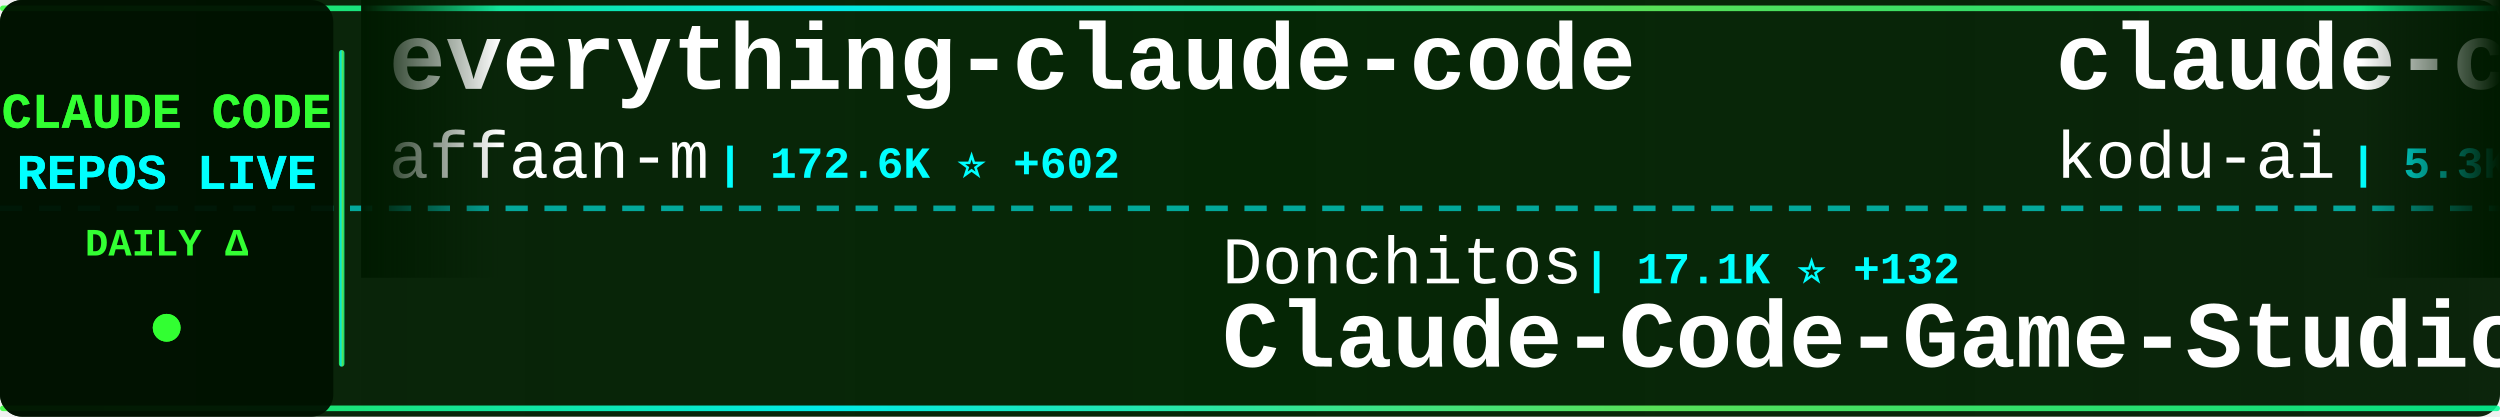
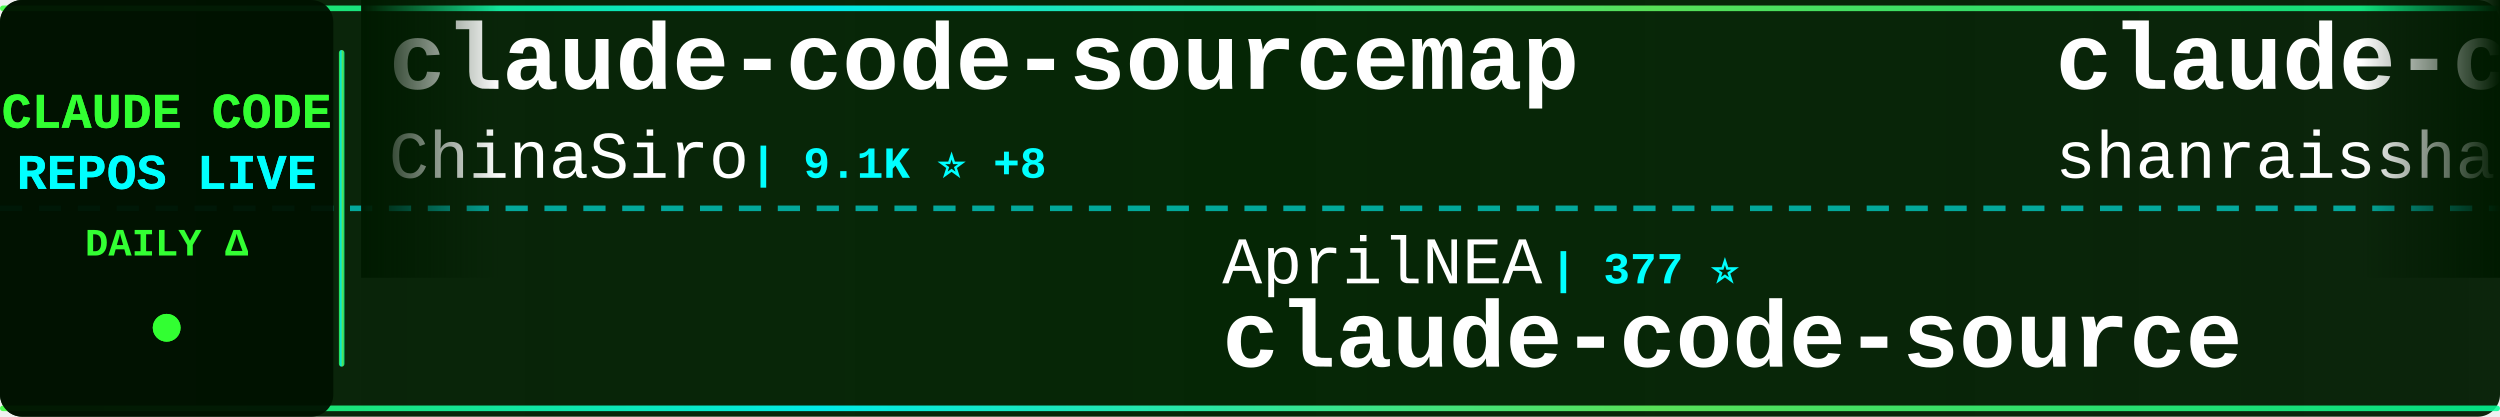
<svg xmlns="http://www.w3.org/2000/svg" width="900" height="150">
  <defs>
    <linearGradient id="tickerBg" x1="0%" y1="0%" x2="100%" y2="0%">
      <stop offset="0%" style="stop-color:#001a00;stop-opacity:0.95" />
      <stop offset="50%" style="stop-color:#002200;stop-opacity:0.98" />
      <stop offset="100%" style="stop-color:#001a00;stop-opacity:0.95" />
    </linearGradient>
    <linearGradient id="borderGrad" x1="0%" y1="0%" x2="100%" y2="0%">
      <stop offset="0%" style="stop-color:#33ff33;stop-opacity:0.85">
        <animate attributeName="stop-opacity" values="0.85;1;0.85" dur="2s" repeatCount="indefinite" />
      </stop>
      <stop offset="33%" style="stop-color:#00ffff;stop-opacity:0.9">
        <animate attributeName="stop-opacity" values="0.9;1;0.9" dur="2.2s" repeatCount="indefinite" />
      </stop>
      <stop offset="66%" style="stop-color:#66ff66;stop-opacity:0.85">
        <animate attributeName="stop-opacity" values="0.85;1;0.85" dur="1.8s" repeatCount="indefinite" />
      </stop>
      <stop offset="100%" style="stop-color:#00ff99;stop-opacity:0.85">
        <animate attributeName="stop-opacity" values="0.85;1;0.85" dur="2s" repeatCount="indefinite" />
      </stop>
    </linearGradient>
    <filter id="textGlow">
      <feGaussianBlur stdDeviation="0.1" result="coloredBlur" />
      <feMerge>
        <feMergeNode in="coloredBlur" />
        <feMergeNode in="SourceGraphic" />
      </feMerge>
    </filter>
    <filter id="metricGlow">
      <feGaussianBlur stdDeviation="0.2" result="coloredBlur" />
      <feMerge>
        <feMergeNode in="coloredBlur" />
        <feMergeNode in="SourceGraphic" />
      </feMerge>
    </filter>
    <linearGradient id="leftFade" x1="0%" y1="0%" x2="100%" y2="0%">
      <stop offset="0%" style="stop-color:#001a00;stop-opacity:1" />
      <stop offset="100%" style="stop-color:#001a00;stop-opacity:0" />
    </linearGradient>
    <linearGradient id="rightFade" x1="0%" y1="0%" x2="100%" y2="0%">
      <stop offset="0%" style="stop-color:#001a00;stop-opacity:0" />
      <stop offset="100%" style="stop-color:#001a00;stop-opacity:1" />
    </linearGradient>
  </defs>
  <rect width="900" height="150" fill="url(#tickerBg)" rx="8" />
  <rect x="0" y="2" width="900" height="2" fill="url(#borderGrad)" rx="1" />
  <rect x="0" y="146" width="900" height="2" fill="url(#borderGrad)" rx="1" />
  <line x1="0" y1="75" x2="900" y2="75" stroke="#00ffff" stroke-width="2" stroke-dasharray="8 6" opacity="0.6" />
  <rect x="0" y="0" width="120" height="150" fill="#001100" opacity="0.95" rx="8" />
  <text x="60" y="46" font-family="'Courier New', monospace" font-size="18" font-weight="bold" fill="#33ff33" text-anchor="middle" filter="url(#textGlow)">
    CLAUDE CODE
  </text>
  <text x="60" y="68" font-family="'Courier New', monospace" font-size="18" font-weight="bold" fill="#00ffff" text-anchor="middle" filter="url(#textGlow)">
    REPOS LIVE
  </text>
  <text x="60" y="92" font-family="'Courier New', monospace" font-size="14" font-weight="bold" fill="#33ff33" text-anchor="middle">
    DAILY Δ
  </text>
  <circle cx="60" cy="118" r="5" fill="#33ff33" filter="url(#metricGlow)">
    <animate attributeName="r" values="4;6;4" dur="1.5s" repeatCount="indefinite" />
    <animate attributeName="opacity" values="0.6;1;0.6" dur="1.5s" repeatCount="indefinite" />
  </circle>
  <rect x="122" y="18" width="2" height="114" fill="url(#borderGrad)" rx="1" />
  <clipPath id="tickerClip">
    <rect x="130" y="0" width="770" height="150" />
  </clipPath>
  <g clip-path="url(#tickerClip)">
    <g id="tickerItems">
      <animateTransform attributeName="transform" attributeType="XML" type="translate" from="0 0" to="-3000 0" dur="54s" repeatCount="indefinite" />
      <g transform="translate(0, 0)">
-         <text x="140" y="32" font-family="'Courier New', monospace" font-size="34" font-weight="bold" fill="#ffffff">everything-claude-code</text>
-         <text x="140" y="64" font-family="'Courier New', monospace" font-size="24" font-weight="normal" fill="#ffffff" opacity="1.0">affaan-m</text>
-         <text x="258" y="64" font-family="'Courier New', monospace" font-size="16" font-weight="bold" fill="#00ffff"> | 172.6K ⭐ +602</text>
+         <text x="140" y="32" font-family="'Courier New', monospace" font-size="34" font-weight="bold" fill="#ffffff">claude-code-sourcemap</text>
+         <text x="140" y="64" font-family="'Courier New', monospace" font-size="24" font-weight="normal" fill="#ffffff" opacity="1.0">ChinaSiro</text>
+         <text x="270" y="64" font-family="'Courier New', monospace" font-size="16" font-weight="bold" fill="#00ffff"> | 9.1K ⭐ +8</text>
      </g>
      <g transform="translate(300, 0)">
-         <text x="140" y="102" font-family="'Courier New', monospace" font-size="24" font-weight="normal" fill="#ffffff" opacity="1.0">Donchitos</text>
-         <text x="270" y="102" font-family="'Courier New', monospace" font-size="16" font-weight="bold" fill="#00ffff"> | 17.1K ⭐ +132</text>
-         <text x="140" y="132" font-family="'Courier New', monospace" font-size="34" font-weight="bold" fill="#ffffff">Claude-Code-Game-Studios</text>
+         <text x="140" y="102" font-family="'Courier New', monospace" font-size="24" font-weight="normal" fill="#ffffff" opacity="1.0">AprilNEA</text>
+         <text x="258" y="102" font-family="'Courier New', monospace" font-size="16" font-weight="bold" fill="#00ffff"> | 377 ⭐</text>
+         <text x="140" y="132" font-family="'Courier New', monospace" font-size="34" font-weight="bold" fill="#ffffff">claude-code-source</text>
      </g>
      <g transform="translate(600, 0)">
-         <text x="140" y="32" font-family="'Courier New', monospace" font-size="34" font-weight="bold" fill="#ffffff">claude-coder</text>
-         <text x="140" y="64" font-family="'Courier New', monospace" font-size="24" font-weight="normal" fill="#ffffff" opacity="1.0">kodu-ai</text>
-         <text x="246" y="64" font-family="'Courier New', monospace" font-size="16" font-weight="bold" fill="#00ffff"> | 5.3K ⭐ +1</text>
+         <text x="140" y="32" font-family="'Courier New', monospace" font-size="34" font-weight="bold" fill="#ffffff">claude-code-best-practic...</text>
+         <text x="140" y="64" font-family="'Courier New', monospace" font-size="24" font-weight="normal" fill="#ffffff" opacity="1.0">shanraisshan</text>
+         <text x="306" y="64" font-family="'Courier New', monospace" font-size="16" font-weight="bold" fill="#00ffff"> | 50.8K ⭐ +238</text>
      </g>
      <g transform="translate(900, 0)">
-         <text x="140" y="102" font-family="'Courier New', monospace" font-size="24" font-weight="normal" fill="#ffffff" opacity="1.0">Hyper66666</text>
-         <text x="282" y="102" font-family="'Courier New', monospace" font-size="16" font-weight="bold" fill="#00ffff"> | 213 ⭐</text>
-         <text x="140" y="132" font-family="'Courier New', monospace" font-size="34" font-weight="bold" fill="#ffffff">claude-code-sourcemap</text>
-       </g>
-       <g transform="translate(1200, 0)">
-         <text x="140" y="32" font-family="'Courier New', monospace" font-size="34" font-weight="bold" fill="#ffffff">Claude-Code-x-OpenClaw-G...</text>
-         <text x="140" y="64" font-family="'Courier New', monospace" font-size="24" font-weight="normal" fill="#ffffff" opacity="1.0">KimYx0207</text>
-         <text x="270" y="64" font-family="'Courier New', monospace" font-size="16" font-weight="bold" fill="#00ffff"> | 3.6K ⭐ +17</text>
-       </g>
-       <g transform="translate(1500, 0)">
        <text x="140" y="102" font-family="'Courier New', monospace" font-size="24" font-weight="normal" fill="#ffffff" opacity="1.0">edmund-io</text>
        <text x="270" y="102" font-family="'Courier New', monospace" font-size="16" font-weight="bold" fill="#00ffff"> | 1.4K ⭐ +1</text>
        <text x="140" y="132" font-family="'Courier New', monospace" font-size="34" font-weight="bold" fill="#ffffff">edmunds-claude-code</text>
      </g>
+       <g transform="translate(1200, 0)">
+         <text x="140" y="32" font-family="'Courier New', monospace" font-size="34" font-weight="bold" fill="#ffffff">claude-code-source-build</text>
+         <text x="140" y="64" font-family="'Courier New', monospace" font-size="24" font-weight="normal" fill="#ffffff" opacity="1.0">andrew-kramer-inno</text>
+         <text x="378" y="64" font-family="'Courier New', monospace" font-size="16" font-weight="bold" fill="#00ffff"> | 582 ⭐</text>
+       </g>
+       <g transform="translate(1500, 0)">
+         <text x="140" y="102" font-family="'Courier New', monospace" font-size="24" font-weight="normal" fill="#ffffff" opacity="1.0">luyao618</text>
+         <text x="258" y="102" font-family="'Courier New', monospace" font-size="16" font-weight="bold" fill="#00ffff"> | 1.3K ⭐ +2</text>
+         <text x="140" y="132" font-family="'Courier New', monospace" font-size="34" font-weight="bold" fill="#ffffff">Claude-Code-Source-Study</text>
+       </g>
      <g transform="translate(1800, 0)">
-         <text x="140" y="32" font-family="'Courier New', monospace" font-size="34" font-weight="bold" fill="#ffffff">claude-code-settings</text>
-         <text x="140" y="64" font-family="'Courier New', monospace" font-size="24" font-weight="normal" fill="#ffffff" opacity="1.0">feiskyer</text>
-         <text x="258" y="64" font-family="'Courier New', monospace" font-size="16" font-weight="bold" fill="#00ffff"> | 1.5K ⭐ +3</text>
+         <text x="140" y="32" font-family="'Courier New', monospace" font-size="34" font-weight="bold" fill="#ffffff">agents</text>
+         <text x="140" y="64" font-family="'Courier New', monospace" font-size="24" font-weight="normal" fill="#ffffff" opacity="1.0">wshobson</text>
+         <text x="258" y="64" font-family="'Courier New', monospace" font-size="16" font-weight="bold" fill="#00ffff"> | 34.7K ⭐ +42</text>
      </g>
      <g transform="translate(2100, 0)">
-         <text x="140" y="102" font-family="'Courier New', monospace" font-size="24" font-weight="normal" fill="#ffffff" opacity="1.0">pengchengneo</text>
-         <text x="306" y="102" font-family="'Courier New', monospace" font-size="16" font-weight="bold" fill="#00ffff"> | 1.3K ⭐ +4</text>
-         <text x="140" y="132" font-family="'Courier New', monospace" font-size="34" font-weight="bold" fill="#ffffff">Claude-Code</text>
+         <text x="140" y="102" font-family="'Courier New', monospace" font-size="24" font-weight="normal" fill="#ffffff" opacity="1.0">rohitg00</text>
+         <text x="258" y="102" font-family="'Courier New', monospace" font-size="16" font-weight="bold" fill="#00ffff"> | 1.5K ⭐ +13</text>
+         <text x="140" y="132" font-family="'Courier New', monospace" font-size="34" font-weight="bold" fill="#ffffff">awesome-claude-code-tool...</text>
      </g>
      <g transform="translate(2400, 0)">
-         <text x="140" y="32" font-family="'Courier New', monospace" font-size="34" font-weight="bold" fill="#ffffff">claude-code-rust</text>
-         <text x="140" y="64" font-family="'Courier New', monospace" font-size="24" font-weight="normal" fill="#ffffff" opacity="1.0">lorryjovens-hub</text>
-         <text x="342" y="64" font-family="'Courier New', monospace" font-size="16" font-weight="bold" fill="#00ffff"> | 1.5K ⭐ +6</text>
+         <text x="140" y="32" font-family="'Courier New', monospace" font-size="34" font-weight="bold" fill="#ffffff">claude-code-security-rev...</text>
+         <text x="140" y="64" font-family="'Courier New', monospace" font-size="24" font-weight="normal" fill="#ffffff" opacity="1.0">anthropics</text>
+         <text x="282" y="64" font-family="'Courier New', monospace" font-size="16" font-weight="bold" fill="#00ffff"> | 4.5K ⭐ +12</text>
      </g>
      <g transform="translate(2700, 0)">
-         <text x="140" y="102" font-family="'Courier New', monospace" font-size="24" font-weight="normal" fill="#ffffff" opacity="1.0">shareAI-lab</text>
-         <text x="294" y="102" font-family="'Courier New', monospace" font-size="16" font-weight="bold" fill="#00ffff"> | 57.9K ⭐ +126</text>
-         <text x="140" y="132" font-family="'Courier New', monospace" font-size="34" font-weight="bold" fill="#ffffff">learn-claude-code</text>
+         <text x="140" y="102" font-family="'Courier New', monospace" font-size="24" font-weight="normal" fill="#ffffff" opacity="1.0">AICoderTudou</text>
+         <text x="306" y="102" font-family="'Courier New', monospace" font-size="16" font-weight="bold" fill="#00ffff"> | 497 ⭐ +1</text>
+         <text x="140" y="132" font-family="'Courier New', monospace" font-size="34" font-weight="bold" fill="#ffffff">claude-code-tudou</text>
      </g>
      <g transform="translate(3000, 0)">
-         <text x="140" y="32" font-family="'Courier New', monospace" font-size="34" font-weight="bold" fill="#ffffff">everything-claude-code</text>
-         <text x="140" y="64" font-family="'Courier New', monospace" font-size="24" font-weight="normal" fill="#ffffff" opacity="1.0">affaan-m</text>
-         <text x="258" y="64" font-family="'Courier New', monospace" font-size="16" font-weight="bold" fill="#00ffff"> | 172.6K ⭐ +602</text>
+         <text x="140" y="32" font-family="'Courier New', monospace" font-size="34" font-weight="bold" fill="#ffffff">claude-code-sourcemap</text>
+         <text x="140" y="64" font-family="'Courier New', monospace" font-size="24" font-weight="normal" fill="#ffffff" opacity="1.0">ChinaSiro</text>
+         <text x="270" y="64" font-family="'Courier New', monospace" font-size="16" font-weight="bold" fill="#00ffff"> | 9.1K ⭐ +8</text>
      </g>
      <g transform="translate(3300, 0)">
-         <text x="140" y="102" font-family="'Courier New', monospace" font-size="24" font-weight="normal" fill="#ffffff" opacity="1.0">Donchitos</text>
-         <text x="270" y="102" font-family="'Courier New', monospace" font-size="16" font-weight="bold" fill="#00ffff"> | 17.1K ⭐ +132</text>
-         <text x="140" y="132" font-family="'Courier New', monospace" font-size="34" font-weight="bold" fill="#ffffff">Claude-Code-Game-Studios</text>
+         <text x="140" y="102" font-family="'Courier New', monospace" font-size="24" font-weight="normal" fill="#ffffff" opacity="1.0">AprilNEA</text>
+         <text x="258" y="102" font-family="'Courier New', monospace" font-size="16" font-weight="bold" fill="#00ffff"> | 377 ⭐</text>
+         <text x="140" y="132" font-family="'Courier New', monospace" font-size="34" font-weight="bold" fill="#ffffff">claude-code-source</text>
      </g>
      <g transform="translate(3600, 0)">
-         <text x="140" y="32" font-family="'Courier New', monospace" font-size="34" font-weight="bold" fill="#ffffff">claude-coder</text>
-         <text x="140" y="64" font-family="'Courier New', monospace" font-size="24" font-weight="normal" fill="#ffffff" opacity="1.0">kodu-ai</text>
-         <text x="246" y="64" font-family="'Courier New', monospace" font-size="16" font-weight="bold" fill="#00ffff"> | 5.3K ⭐ +1</text>
+         <text x="140" y="32" font-family="'Courier New', monospace" font-size="34" font-weight="bold" fill="#ffffff">claude-code-best-practic...</text>
+         <text x="140" y="64" font-family="'Courier New', monospace" font-size="24" font-weight="normal" fill="#ffffff" opacity="1.0">shanraisshan</text>
+         <text x="306" y="64" font-family="'Courier New', monospace" font-size="16" font-weight="bold" fill="#00ffff"> | 50.8K ⭐ +238</text>
      </g>
      <g transform="translate(3900, 0)">
-         <text x="140" y="102" font-family="'Courier New', monospace" font-size="24" font-weight="normal" fill="#ffffff" opacity="1.0">Hyper66666</text>
-         <text x="282" y="102" font-family="'Courier New', monospace" font-size="16" font-weight="bold" fill="#00ffff"> | 213 ⭐</text>
-         <text x="140" y="132" font-family="'Courier New', monospace" font-size="34" font-weight="bold" fill="#ffffff">claude-code-sourcemap</text>
+         <text x="140" y="102" font-family="'Courier New', monospace" font-size="24" font-weight="normal" fill="#ffffff" opacity="1.0">edmund-io</text>
+         <text x="270" y="102" font-family="'Courier New', monospace" font-size="16" font-weight="bold" fill="#00ffff"> | 1.4K ⭐ +1</text>
+         <text x="140" y="132" font-family="'Courier New', monospace" font-size="34" font-weight="bold" fill="#ffffff">edmunds-claude-code</text>
      </g>
    </g>
  </g>
  <rect x="130" y="0" width="50" height="100" fill="url(#leftFade)" />
  <rect x="850" y="0" width="50" height="100" fill="url(#rightFade)" />
</svg>
